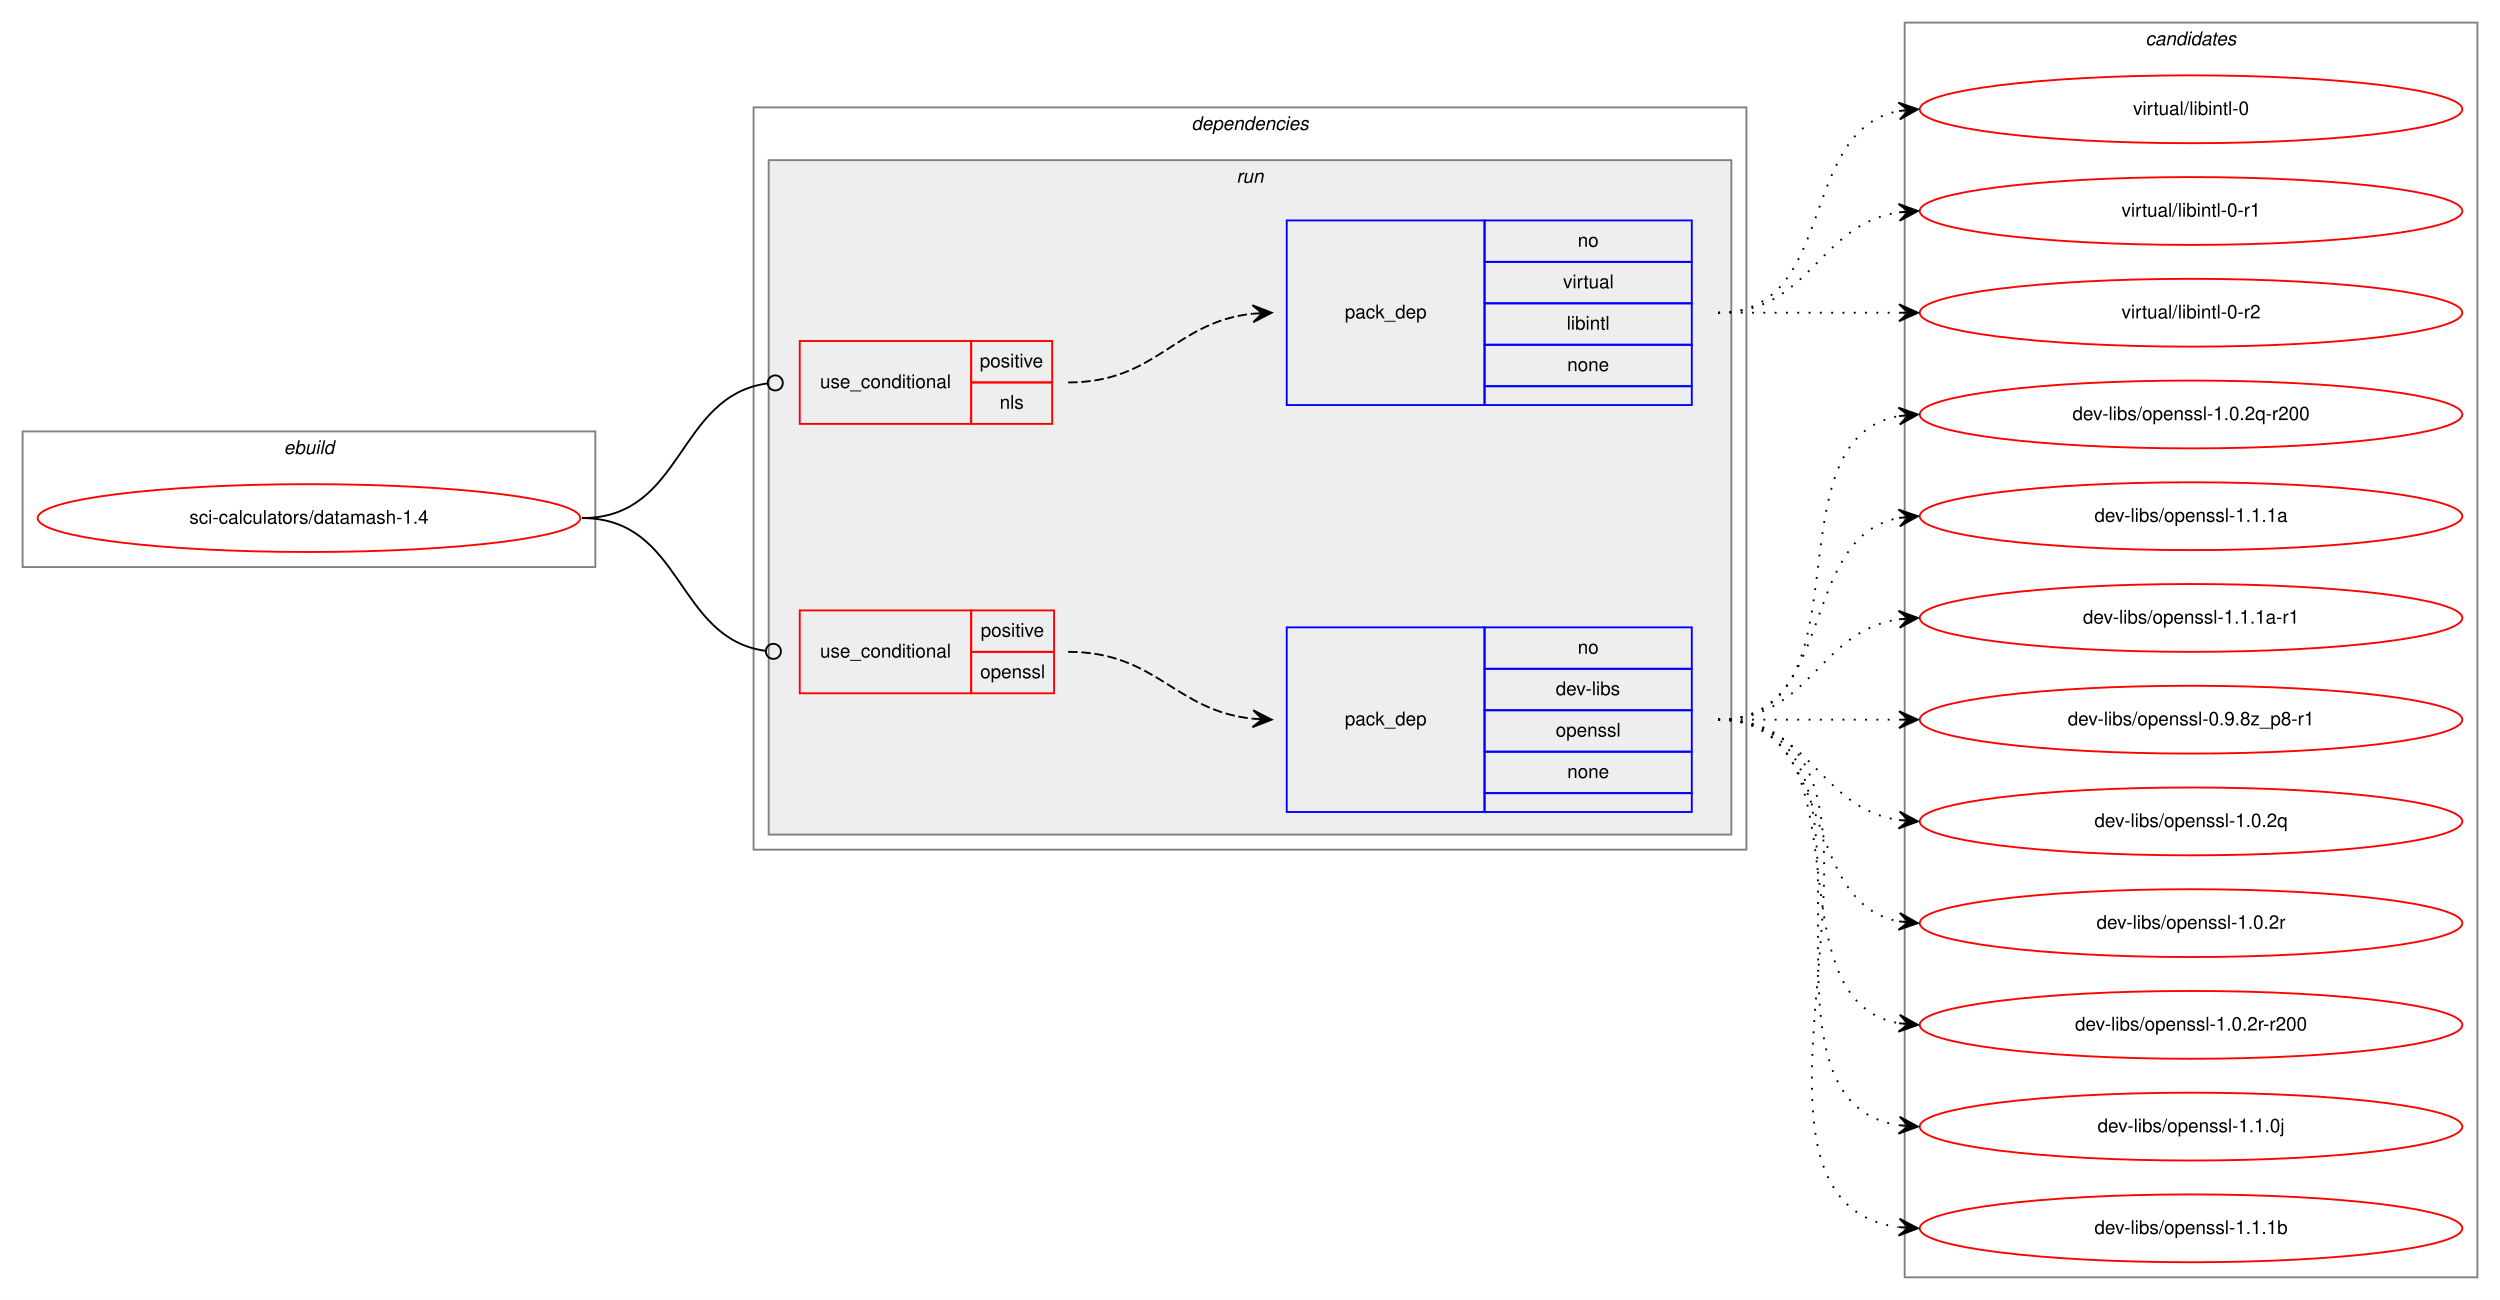
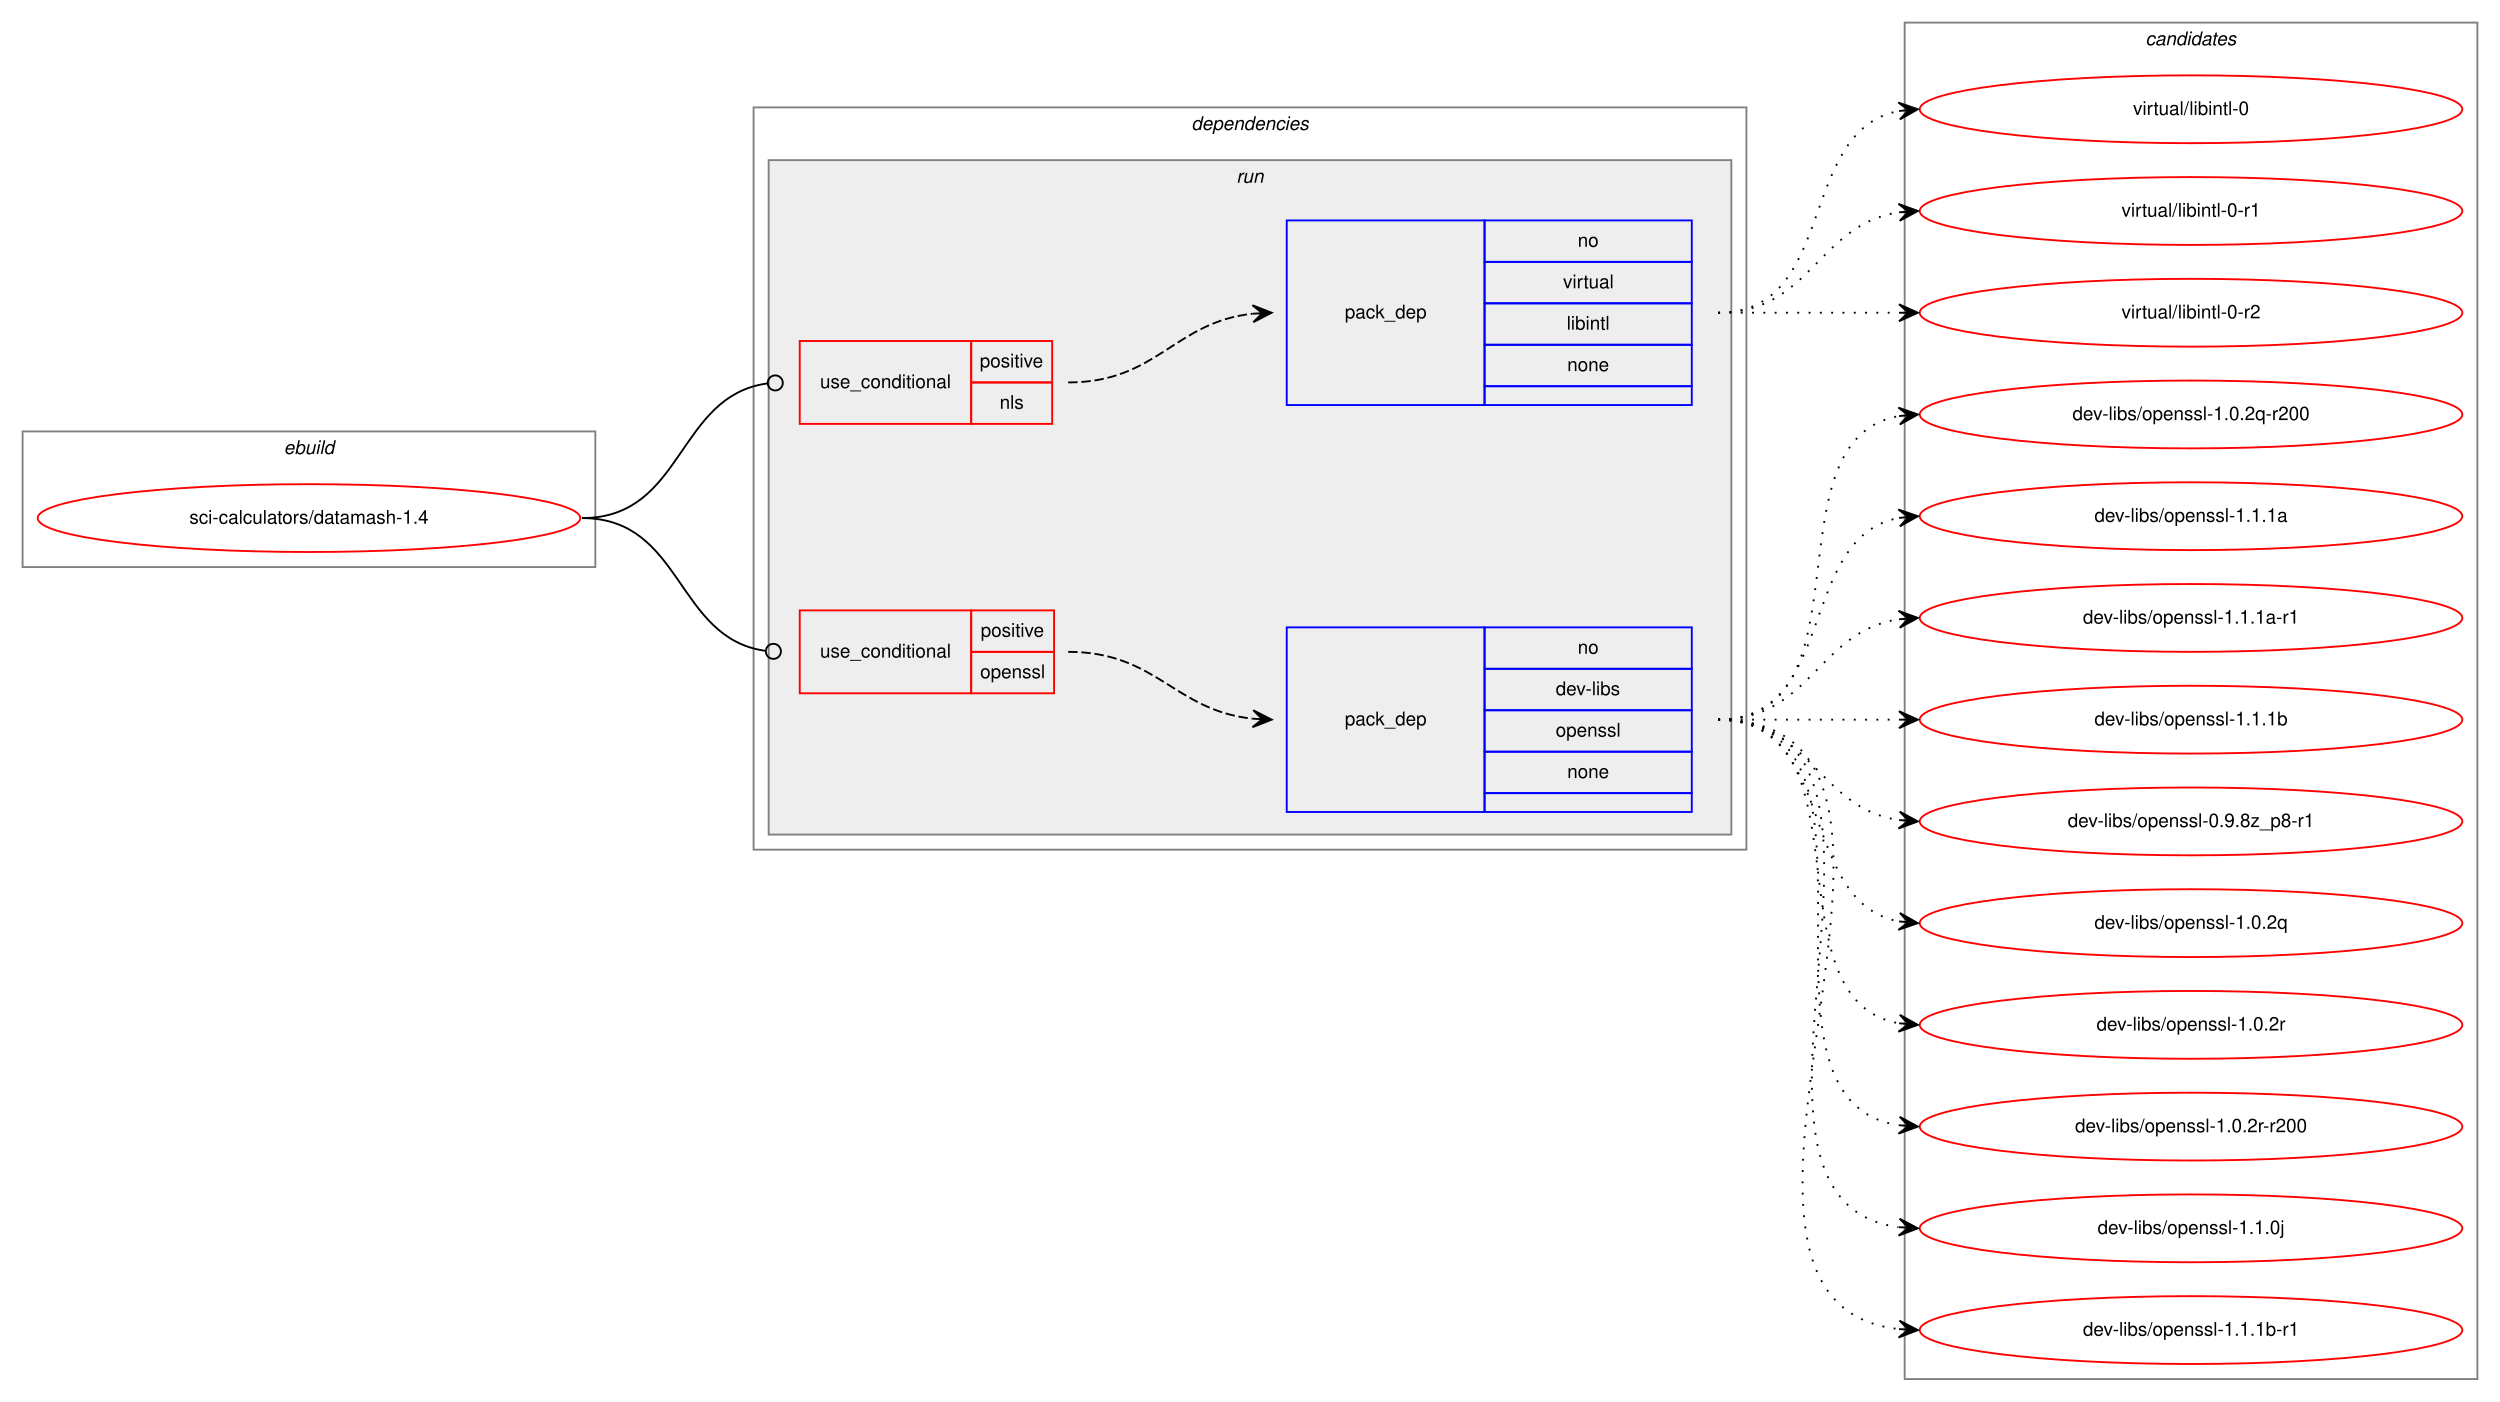
- <svg xmlns="http://www.w3.org/2000/svg" xmlns:xlink="http://www.w3.org/1999/xlink" width="1327pt" height="690pt" viewBox="0.00 0.00 1327.00 690.00">
-   <g id="graph0" class="graph" transform="scale(1 1) rotate(0) translate(4 686)">
-     <polygon fill="white" stroke="transparent" points="-4,4 -4,-686 1323,-686 1323,4 -4,4" />
+ <svg xmlns="http://www.w3.org/2000/svg" xmlns:xlink="http://www.w3.org/1999/xlink" width="1327pt" height="744pt" viewBox="0.00 0.00 1327.00 744.00">
+   <g id="graph0" class="graph" transform="scale(1 1) rotate(0) translate(4 740)">
+     <polygon fill="white" stroke="transparent" points="-4,4 -4,-740 1323,-740 1323,4 -4,4" />
    <g id="clust1" class="cluster">
-       <polygon fill="none" stroke="gray" points="8,-385 8,-457 312,-457 312,-385 8,-385" />
-       <text text-anchor="start" x="146.66" y="-445" font-family="Helvetica,sans-Serif" font-style="italic" font-size="10.00">ebuild</text>
+       <polygon fill="none" stroke="gray" points="8,-439 8,-511 312,-511 312,-439 8,-439" />
+       <text text-anchor="start" x="146.66" y="-499" font-family="Helvetica,sans-Serif" font-style="italic" font-size="10.00">ebuild</text>
    </g>
    <g id="clust2" class="cluster">
-       <polygon fill="none" stroke="gray" points="396,-235 396,-629 923,-629 923,-235 396,-235" />
-       <text text-anchor="start" x="628.38" y="-617" font-family="Helvetica,sans-Serif" font-style="italic" font-size="10.00">dependencies</text>
+       <polygon fill="none" stroke="gray" points="396,-289 396,-683 923,-683 923,-289 396,-289" />
+       <text text-anchor="start" x="628.38" y="-671" font-family="Helvetica,sans-Serif" font-style="italic" font-size="10.00">dependencies</text>
    </g>
    <g id="clust5" class="cluster">
-       <polygon fill="#eeeeee" stroke="gray" points="404,-243 404,-601 915,-601 915,-243 404,-243" />
-       <text text-anchor="start" x="652.28" y="-589" font-family="Helvetica,sans-Serif" font-style="italic" font-size="10.00">run</text>
+       <polygon fill="#eeeeee" stroke="gray" points="404,-297 404,-655 915,-655 915,-297 404,-297" />
+       <text text-anchor="start" x="652.28" y="-643" font-family="Helvetica,sans-Serif" font-style="italic" font-size="10.00">run</text>
    </g>
    <g id="clust10" class="cluster">
-       <polygon fill="none" stroke="gray" points="1007,-8 1007,-674 1311,-674 1311,-8 1007,-8" />
-       <text text-anchor="start" x="1134.82" y="-662" font-family="Helvetica,sans-Serif" font-style="italic" font-size="10.00">candidates</text>
+       <polygon fill="none" stroke="gray" points="1007,-8 1007,-728 1311,-728 1311,-8 1007,-8" />
+       <text text-anchor="start" x="1134.82" y="-716" font-family="Helvetica,sans-Serif" font-style="italic" font-size="10.00">candidates</text>
    </g>
    <g id="node1" class="node">
      <g id="a_node1">
        <a xlink:href="../sci-calculators/datamash-1.4.svg" xlink:title="sci-calculators/datamash-1.4">
-           <ellipse fill="none" stroke="red" cx="160" cy="-411" rx="144" ry="18" />
-           <text text-anchor="middle" x="160" y="-408" font-family="Helvetica,sans-Serif" font-size="10.00">sci-calculators/datamash-1.4</text>
+           <ellipse fill="none" stroke="red" cx="160" cy="-465" rx="144" ry="18" />
+           <text text-anchor="middle" x="160" y="-462" font-family="Helvetica,sans-Serif" font-size="10.00">sci-calculators/datamash-1.4</text>
        </a>
      </g>
    </g>
    <g id="node2" class="node">
-       <polygon fill="none" stroke="red" points="420.5,-461 420.5,-505 511.5,-505 511.5,-461 420.5,-461" />
-       <text text-anchor="start" x="431.27" y="-480" font-family="Helvetica,sans-Serif" font-size="10.00">use_conditional</text>
-       <polygon fill="none" stroke="red" points="511.5,-483 511.5,-505 554.5,-505 554.5,-483 511.5,-483" />
-       <text text-anchor="start" x="516.05" y="-491" font-family="Helvetica,sans-Serif" font-size="10.00">positive</text>
-       <polygon fill="none" stroke="red" points="511.5,-461 511.5,-483 554.5,-483 554.5,-461 511.5,-461" />
-       <text text-anchor="start" x="526.61" y="-469" font-family="Helvetica,sans-Serif" font-size="10.00">nls</text>
+       <polygon fill="none" stroke="red" points="420.5,-515 420.5,-559 511.5,-559 511.5,-515 420.5,-515" />
+       <text text-anchor="start" x="431.27" y="-534" font-family="Helvetica,sans-Serif" font-size="10.00">use_conditional</text>
+       <polygon fill="none" stroke="red" points="511.5,-537 511.5,-559 554.5,-559 554.5,-537 511.5,-537" />
+       <text text-anchor="start" x="516.05" y="-545" font-family="Helvetica,sans-Serif" font-size="10.00">positive</text>
+       <polygon fill="none" stroke="red" points="511.5,-515 511.5,-537 554.5,-537 554.5,-515 511.5,-515" />
+       <text text-anchor="start" x="526.61" y="-523" font-family="Helvetica,sans-Serif" font-size="10.00">nls</text>
    </g>
    <g id="edge2" class="edge">
-       <path fill="none" stroke="black" d="M305,-411C359.23,-411 354.99,-475.87 403.28,-482.46" />
-       <ellipse fill="none" stroke="black" cx="407.51" cy="-482.74" rx="4" ry="4" />
+       <path fill="none" stroke="black" d="M305,-465C359.23,-465 354.99,-529.87 403.28,-536.46" />
+       <ellipse fill="none" stroke="black" cx="407.51" cy="-536.74" rx="4" ry="4" />
    </g>
    <g id="node4" class="node">
-       <polygon fill="none" stroke="red" points="420.5,-318 420.5,-362 511.5,-362 511.5,-318 420.5,-318" />
-       <text text-anchor="start" x="431.27" y="-337" font-family="Helvetica,sans-Serif" font-size="10.00">use_conditional</text>
-       <polygon fill="none" stroke="red" points="511.5,-340 511.5,-362 555.5,-362 555.5,-340 511.5,-340" />
-       <text text-anchor="start" x="516.55" y="-348" font-family="Helvetica,sans-Serif" font-size="10.00">positive</text>
-       <polygon fill="none" stroke="red" points="511.5,-318 511.5,-340 555.5,-340 555.5,-318 511.5,-318" />
-       <text text-anchor="start" x="516.27" y="-326" font-family="Helvetica,sans-Serif" font-size="10.00">openssl</text>
+       <polygon fill="none" stroke="red" points="420.5,-372 420.5,-416 511.5,-416 511.5,-372 420.5,-372" />
+       <text text-anchor="start" x="431.27" y="-391" font-family="Helvetica,sans-Serif" font-size="10.00">use_conditional</text>
+       <polygon fill="none" stroke="red" points="511.5,-394 511.5,-416 555.5,-416 555.5,-394 511.5,-394" />
+       <text text-anchor="start" x="516.55" y="-402" font-family="Helvetica,sans-Serif" font-size="10.00">positive</text>
+       <polygon fill="none" stroke="red" points="511.5,-372 511.5,-394 555.5,-394 555.5,-372 511.5,-372" />
+       <text text-anchor="start" x="516.27" y="-380" font-family="Helvetica,sans-Serif" font-size="10.00">openssl</text>
    </g>
    <g id="edge4" class="edge">
-       <path fill="none" stroke="black" d="M305,-411C358.65,-411 354.58,-347.03 402.37,-340.53" />
-       <ellipse fill="none" stroke="black" cx="406.51" cy="-340.26" rx="4" ry="4" />
+       <path fill="none" stroke="black" d="M305,-465C358.65,-465 354.58,-401.03 402.37,-394.53" />
+       <ellipse fill="none" stroke="black" cx="406.51" cy="-394.26" rx="4" ry="4" />
    </g>
    <g id="node3" class="node">
-       <polygon fill="none" stroke="blue" points="679,-471 679,-569 784,-569 784,-471 679,-471" />
-       <text text-anchor="start" x="709.82" y="-517" font-family="Helvetica,sans-Serif" font-size="10.00">pack_dep</text>
-       <polygon fill="none" stroke="blue" points="784,-547 784,-569 894,-569 894,-547 784,-547" />
-       <text text-anchor="start" x="833.44" y="-555" font-family="Helvetica,sans-Serif" font-size="10.00">no</text>
-       <polygon fill="none" stroke="blue" points="784,-525 784,-547 894,-547 894,-525 784,-525" />
-       <text text-anchor="start" x="825.67" y="-533" font-family="Helvetica,sans-Serif" font-size="10.00">virtual</text>
-       <polygon fill="none" stroke="blue" points="784,-503 784,-525 894,-525 894,-503 784,-503" />
-       <text text-anchor="start" x="827.61" y="-511" font-family="Helvetica,sans-Serif" font-size="10.00">libintl</text>
-       <polygon fill="none" stroke="blue" points="784,-481 784,-503 894,-503 894,-481 784,-481" />
-       <text text-anchor="start" x="827.88" y="-489" font-family="Helvetica,sans-Serif" font-size="10.00">none</text>
-       <polygon fill="none" stroke="blue" points="784,-471 784,-481 894,-481 894,-471 784,-471" />
+       <polygon fill="none" stroke="blue" points="679,-525 679,-623 784,-623 784,-525 679,-525" />
+       <text text-anchor="start" x="709.82" y="-571" font-family="Helvetica,sans-Serif" font-size="10.00">pack_dep</text>
+       <polygon fill="none" stroke="blue" points="784,-601 784,-623 894,-623 894,-601 784,-601" />
+       <text text-anchor="start" x="833.44" y="-609" font-family="Helvetica,sans-Serif" font-size="10.00">no</text>
+       <polygon fill="none" stroke="blue" points="784,-579 784,-601 894,-601 894,-579 784,-579" />
+       <text text-anchor="start" x="825.67" y="-587" font-family="Helvetica,sans-Serif" font-size="10.00">virtual</text>
+       <polygon fill="none" stroke="blue" points="784,-557 784,-579 894,-579 894,-557 784,-557" />
+       <text text-anchor="start" x="827.61" y="-565" font-family="Helvetica,sans-Serif" font-size="10.00">libintl</text>
+       <polygon fill="none" stroke="blue" points="784,-535 784,-557 894,-557 894,-535 784,-535" />
+       <text text-anchor="start" x="827.88" y="-543" font-family="Helvetica,sans-Serif" font-size="10.00">none</text>
+       <polygon fill="none" stroke="blue" points="784,-525 784,-535 894,-535 894,-525 784,-525" />
    </g>
    <g id="edge1" class="edge">
-       <path fill="none" stroke="black" stroke-dasharray="5,2" d="M563,-483C610.17,-483 619.13,-514.98 660.92,-519.48" />
-       <polygon fill="black" stroke="black" points="671,-520 660.78,-523.98 666.01,-519.74 661.01,-519.48 661.01,-519.48 661.01,-519.48 666.01,-519.74 661.25,-514.99 671,-520 671,-520" />
+       <path fill="none" stroke="black" stroke-dasharray="5,2" d="M563,-537C610.17,-537 619.13,-568.98 660.92,-573.48" />
+       <polygon fill="black" stroke="black" points="671,-574 660.78,-577.98 666.01,-573.74 661.01,-573.48 661.01,-573.48 661.01,-573.48 666.01,-573.74 661.25,-568.99 671,-574 671,-574" />
    </g>
    <g id="node6" class="node">
      <g id="a_node6">
        <a xlink:href="../virtual/libintl-0.svg" xlink:title="virtual/libintl-0">
-           <ellipse fill="none" stroke="red" cx="1159" cy="-628" rx="144" ry="18" />
-           <text text-anchor="middle" x="1159" y="-625" font-family="Helvetica,sans-Serif" font-size="10.00">virtual/libintl-0</text>
+           <ellipse fill="none" stroke="red" cx="1159" cy="-682" rx="144" ry="18" />
+           <text text-anchor="middle" x="1159" y="-679" font-family="Helvetica,sans-Serif" font-size="10.00">virtual/libintl-0</text>
        </a>
      </g>
    </g>
    <g id="edge5" class="edge">
-       <path fill="none" stroke="black" stroke-dasharray="1,5" d="M908,-520C971.58,-520 949.58,-616.51 1003.79,-627.07" />
-       <polygon fill="black" stroke="black" points="1014,-628 1003.63,-631.57 1009.02,-627.54 1004.04,-627.09 1004.04,-627.09 1004.04,-627.09 1009.02,-627.54 1004.45,-622.61 1014,-628 1014,-628" />
+       <path fill="none" stroke="black" stroke-dasharray="1,5" d="M908,-574C971.58,-574 949.58,-670.51 1003.79,-681.07" />
+       <polygon fill="black" stroke="black" points="1014,-682 1003.63,-685.57 1009.02,-681.54 1004.04,-681.09 1004.04,-681.09 1004.04,-681.09 1009.02,-681.54 1004.45,-676.61 1014,-682 1014,-682" />
    </g>
    <g id="node7" class="node">
      <g id="a_node7">
        <a xlink:href="../virtual/libintl-0-r1.svg" xlink:title="virtual/libintl-0-r1">
-           <ellipse fill="none" stroke="red" cx="1159" cy="-574" rx="144" ry="18" />
-           <text text-anchor="middle" x="1159" y="-571" font-family="Helvetica,sans-Serif" font-size="10.00">virtual/libintl-0-r1</text>
+           <ellipse fill="none" stroke="red" cx="1159" cy="-628" rx="144" ry="18" />
+           <text text-anchor="middle" x="1159" y="-625" font-family="Helvetica,sans-Serif" font-size="10.00">virtual/libintl-0-r1</text>
        </a>
      </g>
    </g>
    <g id="edge6" class="edge">
-       <path fill="none" stroke="black" stroke-dasharray="1,5" d="M908,-520C957.26,-520 960.85,-566.87 1003.86,-573.28" />
-       <polygon fill="black" stroke="black" points="1014,-574 1003.71,-577.78 1009.01,-573.64 1004.03,-573.29 1004.03,-573.29 1004.03,-573.29 1009.01,-573.64 1004.35,-568.8 1014,-574 1014,-574" />
+       <path fill="none" stroke="black" stroke-dasharray="1,5" d="M908,-574C957.26,-574 960.85,-620.87 1003.86,-627.28" />
+       <polygon fill="black" stroke="black" points="1014,-628 1003.71,-631.78 1009.01,-627.64 1004.03,-627.29 1004.03,-627.29 1004.03,-627.29 1009.01,-627.64 1004.35,-622.8 1014,-628 1014,-628" />
    </g>
    <g id="node8" class="node">
      <g id="a_node8">
        <a xlink:href="../virtual/libintl-0-r2.svg" xlink:title="virtual/libintl-0-r2">
-           <ellipse fill="none" stroke="red" cx="1159" cy="-520" rx="144" ry="18" />
-           <text text-anchor="middle" x="1159" y="-517" font-family="Helvetica,sans-Serif" font-size="10.00">virtual/libintl-0-r2</text>
+           <ellipse fill="none" stroke="red" cx="1159" cy="-574" rx="144" ry="18" />
+           <text text-anchor="middle" x="1159" y="-571" font-family="Helvetica,sans-Serif" font-size="10.00">virtual/libintl-0-r2</text>
        </a>
      </g>
    </g>
    <g id="edge7" class="edge">
-       <path fill="none" stroke="black" stroke-dasharray="1,5" d="M908,-520C951.43,-520 964.83,-520 1003.57,-520" />
-       <polygon fill="black" stroke="black" points="1014,-520 1004,-524.5 1009,-520 1004,-520 1004,-520 1004,-520 1009,-520 1004,-515.5 1014,-520 1014,-520" />
+       <path fill="none" stroke="black" stroke-dasharray="1,5" d="M908,-574C951.43,-574 964.83,-574 1003.57,-574" />
+       <polygon fill="black" stroke="black" points="1014,-574 1004,-578.5 1009,-574 1004,-574 1004,-574 1004,-574 1009,-574 1004,-569.5 1014,-574 1014,-574" />
    </g>
    <g id="node5" class="node">
-       <polygon fill="none" stroke="blue" points="679,-255 679,-353 784,-353 784,-255 679,-255" />
-       <text text-anchor="start" x="709.82" y="-301" font-family="Helvetica,sans-Serif" font-size="10.00">pack_dep</text>
-       <polygon fill="none" stroke="blue" points="784,-331 784,-353 894,-353 894,-331 784,-331" />
-       <text text-anchor="start" x="833.44" y="-339" font-family="Helvetica,sans-Serif" font-size="10.00">no</text>
-       <polygon fill="none" stroke="blue" points="784,-309 784,-331 894,-331 894,-309 784,-309" />
-       <text text-anchor="start" x="821.78" y="-317" font-family="Helvetica,sans-Serif" font-size="10.00">dev-libs</text>
-       <polygon fill="none" stroke="blue" points="784,-287 784,-309 894,-309 894,-287 784,-287" />
-       <text text-anchor="start" x="821.77" y="-295" font-family="Helvetica,sans-Serif" font-size="10.00">openssl</text>
-       <polygon fill="none" stroke="blue" points="784,-265 784,-287 894,-287 894,-265 784,-265" />
-       <text text-anchor="start" x="827.88" y="-273" font-family="Helvetica,sans-Serif" font-size="10.00">none</text>
-       <polygon fill="none" stroke="blue" points="784,-255 784,-265 894,-265 894,-255 784,-255" />
+       <polygon fill="none" stroke="blue" points="679,-309 679,-407 784,-407 784,-309 679,-309" />
+       <text text-anchor="start" x="709.82" y="-355" font-family="Helvetica,sans-Serif" font-size="10.00">pack_dep</text>
+       <polygon fill="none" stroke="blue" points="784,-385 784,-407 894,-407 894,-385 784,-385" />
+       <text text-anchor="start" x="833.44" y="-393" font-family="Helvetica,sans-Serif" font-size="10.00">no</text>
+       <polygon fill="none" stroke="blue" points="784,-363 784,-385 894,-385 894,-363 784,-363" />
+       <text text-anchor="start" x="821.78" y="-371" font-family="Helvetica,sans-Serif" font-size="10.00">dev-libs</text>
+       <polygon fill="none" stroke="blue" points="784,-341 784,-363 894,-363 894,-341 784,-341" />
+       <text text-anchor="start" x="821.77" y="-349" font-family="Helvetica,sans-Serif" font-size="10.00">openssl</text>
+       <polygon fill="none" stroke="blue" points="784,-319 784,-341 894,-341 894,-319 784,-319" />
+       <text text-anchor="start" x="827.88" y="-327" font-family="Helvetica,sans-Serif" font-size="10.00">none</text>
+       <polygon fill="none" stroke="blue" points="784,-309 784,-319 894,-319 894,-309 784,-309" />
    </g>
    <g id="edge3" class="edge">
-       <path fill="none" stroke="black" stroke-dasharray="5,2" d="M563,-340C610.04,-340 619.23,-308.88 660.95,-304.51" />
-       <polygon fill="black" stroke="black" points="671,-304 661.24,-309 666.01,-304.25 661.01,-304.51 661.01,-304.51 661.01,-304.51 666.01,-304.25 660.79,-300.01 671,-304 671,-304" />
+       <path fill="none" stroke="black" stroke-dasharray="5,2" d="M563,-394C610.04,-394 619.23,-362.88 660.95,-358.51" />
+       <polygon fill="black" stroke="black" points="671,-358 661.24,-363 666.01,-358.25 661.01,-358.51 661.01,-358.51 661.01,-358.51 666.01,-358.25 660.79,-354.01 671,-358 671,-358" />
    </g>
    <g id="node9" class="node">
      <g id="a_node9">
        <a xlink:href="../dev-libs/openssl-1.0.2q-r200.svg" xlink:title="dev-libs/openssl-1.0.2q-r200">
-           <ellipse fill="none" stroke="red" cx="1159" cy="-466" rx="144" ry="18" />
-           <text text-anchor="middle" x="1159" y="-463" font-family="Helvetica,sans-Serif" font-size="10.00">dev-libs/openssl-1.0.2q-r200</text>
+           <ellipse fill="none" stroke="red" cx="1159" cy="-520" rx="144" ry="18" />
+           <text text-anchor="middle" x="1159" y="-517" font-family="Helvetica,sans-Serif" font-size="10.00">dev-libs/openssl-1.0.2q-r200</text>
        </a>
      </g>
    </g>
    <g id="edge8" class="edge">
-       <path fill="none" stroke="black" stroke-dasharray="1,5" d="M908,-304C990.35,-304 933.36,-452.38 1003.73,-465.13" />
-       <polygon fill="black" stroke="black" points="1014,-466 1003.66,-469.64 1009.02,-465.58 1004.04,-465.15 1004.04,-465.15 1004.04,-465.15 1009.02,-465.58 1004.42,-460.67 1014,-466 1014,-466" />
+       <path fill="none" stroke="black" stroke-dasharray="1,5" d="M908,-358C990.35,-358 933.36,-506.38 1003.73,-519.13" />
+       <polygon fill="black" stroke="black" points="1014,-520 1003.66,-523.64 1009.02,-519.58 1004.04,-519.15 1004.04,-519.15 1004.04,-519.15 1009.02,-519.58 1004.42,-514.67 1014,-520 1014,-520" />
    </g>
    <g id="node10" class="node">
      <g id="a_node10">
        <a xlink:href="../dev-libs/openssl-1.1.1a.svg" xlink:title="dev-libs/openssl-1.1.1a">
-           <ellipse fill="none" stroke="red" cx="1159" cy="-412" rx="144" ry="18" />
-           <text text-anchor="middle" x="1159" y="-409" font-family="Helvetica,sans-Serif" font-size="10.00">dev-libs/openssl-1.1.1a</text>
+           <ellipse fill="none" stroke="red" cx="1159" cy="-466" rx="144" ry="18" />
+           <text text-anchor="middle" x="1159" y="-463" font-family="Helvetica,sans-Serif" font-size="10.00">dev-libs/openssl-1.1.1a</text>
        </a>
      </g>
    </g>
    <g id="edge9" class="edge">
-       <path fill="none" stroke="black" stroke-dasharray="1,5" d="M908,-304C971.58,-304 949.58,-400.51 1003.79,-411.07" />
-       <polygon fill="black" stroke="black" points="1014,-412 1003.63,-415.57 1009.02,-411.54 1004.04,-411.09 1004.04,-411.09 1004.04,-411.09 1009.02,-411.54 1004.45,-406.61 1014,-412 1014,-412" />
+       <path fill="none" stroke="black" stroke-dasharray="1,5" d="M908,-358C971.58,-358 949.58,-454.51 1003.79,-465.07" />
+       <polygon fill="black" stroke="black" points="1014,-466 1003.63,-469.57 1009.02,-465.54 1004.04,-465.09 1004.04,-465.09 1004.04,-465.09 1009.02,-465.54 1004.45,-460.61 1014,-466 1014,-466" />
    </g>
    <g id="node11" class="node">
      <g id="a_node11">
        <a xlink:href="../dev-libs/openssl-1.1.1a-r1.svg" xlink:title="dev-libs/openssl-1.1.1a-r1">
-           <ellipse fill="none" stroke="red" cx="1159" cy="-358" rx="144" ry="18" />
-           <text text-anchor="middle" x="1159" y="-355" font-family="Helvetica,sans-Serif" font-size="10.00">dev-libs/openssl-1.1.1a-r1</text>
+           <ellipse fill="none" stroke="red" cx="1159" cy="-412" rx="144" ry="18" />
+           <text text-anchor="middle" x="1159" y="-409" font-family="Helvetica,sans-Serif" font-size="10.00">dev-libs/openssl-1.1.1a-r1</text>
        </a>
      </g>
    </g>
    <g id="edge10" class="edge">
-       <path fill="none" stroke="black" stroke-dasharray="1,5" d="M908,-304C957.26,-304 960.85,-350.87 1003.86,-357.28" />
-       <polygon fill="black" stroke="black" points="1014,-358 1003.71,-361.78 1009.01,-357.64 1004.03,-357.29 1004.03,-357.29 1004.03,-357.29 1009.01,-357.64 1004.35,-352.8 1014,-358 1014,-358" />
+       <path fill="none" stroke="black" stroke-dasharray="1,5" d="M908,-358C957.26,-358 960.85,-404.87 1003.86,-411.28" />
+       <polygon fill="black" stroke="black" points="1014,-412 1003.71,-415.78 1009.01,-411.64 1004.03,-411.29 1004.03,-411.29 1004.03,-411.29 1009.01,-411.64 1004.35,-406.8 1014,-412 1014,-412" />
    </g>
    <g id="node12" class="node">
      <g id="a_node12">
+         <a xlink:href="../dev-libs/openssl-1.1.1b.svg" xlink:title="dev-libs/openssl-1.1.1b">
+           <ellipse fill="none" stroke="red" cx="1159" cy="-358" rx="144" ry="18" />
+           <text text-anchor="middle" x="1159" y="-355" font-family="Helvetica,sans-Serif" font-size="10.00">dev-libs/openssl-1.1.1b</text>
+         </a>
+       </g>
+     </g>
+     <g id="edge11" class="edge">
+       <path fill="none" stroke="black" stroke-dasharray="1,5" d="M908,-358C951.43,-358 964.83,-358 1003.57,-358" />
+       <polygon fill="black" stroke="black" points="1014,-358 1004,-362.5 1009,-358 1004,-358 1004,-358 1004,-358 1009,-358 1004,-353.5 1014,-358 1014,-358" />
+     </g>
+     <g id="node13" class="node">
+       <g id="a_node13">
        <a xlink:href="../dev-libs/openssl-0.9.8z_p8-r1.svg" xlink:title="dev-libs/openssl-0.9.8z_p8-r1">
          <ellipse fill="none" stroke="red" cx="1159" cy="-304" rx="144" ry="18" />
          <text text-anchor="middle" x="1159" y="-301" font-family="Helvetica,sans-Serif" font-size="10.00">dev-libs/openssl-0.9.8z_p8-r1</text>
        </a>
      </g>
    </g>
-     <g id="edge11" class="edge">
-       <path fill="none" stroke="black" stroke-dasharray="1,5" d="M908,-304C951.43,-304 964.83,-304 1003.57,-304" />
-       <polygon fill="black" stroke="black" points="1014,-304 1004,-308.5 1009,-304 1004,-304 1004,-304 1004,-304 1009,-304 1004,-299.5 1014,-304 1014,-304" />
-     </g>
-     <g id="node13" class="node">
-       <g id="a_node13">
+     <g id="edge12" class="edge">
+       <path fill="none" stroke="black" stroke-dasharray="1,5" d="M908,-358C957.26,-358 960.85,-311.13 1003.86,-304.72" />
+       <polygon fill="black" stroke="black" points="1014,-304 1004.35,-309.2 1009.01,-304.36 1004.03,-304.71 1004.03,-304.71 1004.03,-304.71 1009.01,-304.36 1003.71,-300.22 1014,-304 1014,-304" />
+     </g>
+     <g id="node14" class="node">
+       <g id="a_node14">
        <a xlink:href="../dev-libs/openssl-1.0.2q.svg" xlink:title="dev-libs/openssl-1.0.2q">
          <ellipse fill="none" stroke="red" cx="1159" cy="-250" rx="144" ry="18" />
          <text text-anchor="middle" x="1159" y="-247" font-family="Helvetica,sans-Serif" font-size="10.00">dev-libs/openssl-1.0.2q</text>
        </a>
      </g>
    </g>
-     <g id="edge12" class="edge">
-       <path fill="none" stroke="black" stroke-dasharray="1,5" d="M908,-304C957.26,-304 960.85,-257.13 1003.86,-250.72" />
-       <polygon fill="black" stroke="black" points="1014,-250 1004.35,-255.2 1009.01,-250.36 1004.03,-250.71 1004.03,-250.71 1004.03,-250.71 1009.01,-250.36 1003.71,-246.22 1014,-250 1014,-250" />
-     </g>
-     <g id="node14" class="node">
-       <g id="a_node14">
+     <g id="edge13" class="edge">
+       <path fill="none" stroke="black" stroke-dasharray="1,5" d="M908,-358C971.58,-358 949.58,-261.49 1003.79,-250.93" />
+       <polygon fill="black" stroke="black" points="1014,-250 1004.45,-255.39 1009.02,-250.46 1004.04,-250.91 1004.04,-250.91 1004.04,-250.91 1009.02,-250.46 1003.63,-246.43 1014,-250 1014,-250" />
+     </g>
+     <g id="node15" class="node">
+       <g id="a_node15">
        <a xlink:href="../dev-libs/openssl-1.0.2r.svg" xlink:title="dev-libs/openssl-1.0.2r">
          <ellipse fill="none" stroke="red" cx="1159" cy="-196" rx="144" ry="18" />
          <text text-anchor="middle" x="1159" y="-193" font-family="Helvetica,sans-Serif" font-size="10.00">dev-libs/openssl-1.0.2r</text>
        </a>
      </g>
    </g>
-     <g id="edge13" class="edge">
-       <path fill="none" stroke="black" stroke-dasharray="1,5" d="M908,-304C971.58,-304 949.58,-207.49 1003.79,-196.93" />
-       <polygon fill="black" stroke="black" points="1014,-196 1004.45,-201.39 1009.02,-196.46 1004.04,-196.91 1004.04,-196.91 1004.04,-196.91 1009.02,-196.46 1003.63,-192.43 1014,-196 1014,-196" />
-     </g>
-     <g id="node15" class="node">
-       <g id="a_node15">
+     <g id="edge14" class="edge">
+       <path fill="none" stroke="black" stroke-dasharray="1,5" d="M908,-358C990.35,-358 933.36,-209.62 1003.73,-196.87" />
+       <polygon fill="black" stroke="black" points="1014,-196 1004.42,-201.33 1009.02,-196.42 1004.04,-196.85 1004.04,-196.85 1004.04,-196.85 1009.02,-196.42 1003.66,-192.36 1014,-196 1014,-196" />
+     </g>
+     <g id="node16" class="node">
+       <g id="a_node16">
        <a xlink:href="../dev-libs/openssl-1.0.2r-r200.svg" xlink:title="dev-libs/openssl-1.0.2r-r200">
          <ellipse fill="none" stroke="red" cx="1159" cy="-142" rx="144" ry="18" />
          <text text-anchor="middle" x="1159" y="-139" font-family="Helvetica,sans-Serif" font-size="10.00">dev-libs/openssl-1.0.2r-r200</text>
        </a>
      </g>
    </g>
-     <g id="edge14" class="edge">
-       <path fill="none" stroke="black" stroke-dasharray="1,5" d="M908,-304C990.35,-304 933.36,-155.62 1003.73,-142.87" />
-       <polygon fill="black" stroke="black" points="1014,-142 1004.42,-147.33 1009.02,-142.42 1004.04,-142.85 1004.04,-142.85 1004.04,-142.85 1009.02,-142.42 1003.66,-138.36 1014,-142 1014,-142" />
-     </g>
-     <g id="node16" class="node">
-       <g id="a_node16">
+     <g id="edge15" class="edge">
+       <path fill="none" stroke="black" stroke-dasharray="1,5" d="M908,-358C1011.28,-358 914.19,-156.51 1003.77,-142.74" />
+       <polygon fill="black" stroke="black" points="1014,-142 1004.35,-147.21 1009.01,-142.36 1004.03,-142.72 1004.03,-142.72 1004.03,-142.72 1009.01,-142.36 1003.7,-138.23 1014,-142 1014,-142" />
+     </g>
+     <g id="node17" class="node">
+       <g id="a_node17">
        <a xlink:href="../dev-libs/openssl-1.1.0j.svg" xlink:title="dev-libs/openssl-1.1.0j">
          <ellipse fill="none" stroke="red" cx="1159" cy="-88" rx="144" ry="18" />
          <text text-anchor="middle" x="1159" y="-85" font-family="Helvetica,sans-Serif" font-size="10.00">dev-libs/openssl-1.1.0j</text>
        </a>
      </g>
    </g>
-     <g id="edge15" class="edge">
-       <path fill="none" stroke="black" stroke-dasharray="1,5" d="M908,-304C1011.28,-304 914.19,-102.51 1003.77,-88.74" />
-       <polygon fill="black" stroke="black" points="1014,-88 1004.35,-93.21 1009.01,-88.36 1004.03,-88.72 1004.03,-88.72 1004.03,-88.72 1009.01,-88.36 1003.7,-84.23 1014,-88 1014,-88" />
-     </g>
-     <g id="node17" class="node">
-       <g id="a_node17">
-         <a xlink:href="../dev-libs/openssl-1.1.1b.svg" xlink:title="dev-libs/openssl-1.1.1b">
+     <g id="edge16" class="edge">
+       <path fill="none" stroke="black" stroke-dasharray="1,5" d="M908,-358C1033.27,-358 893.46,-103.08 1003.71,-88.64" />
+       <polygon fill="black" stroke="black" points="1014,-88 1004.3,-93.11 1009.01,-88.31 1004.02,-88.62 1004.02,-88.62 1004.02,-88.62 1009.01,-88.31 1003.74,-84.13 1014,-88 1014,-88" />
+     </g>
+     <g id="node18" class="node">
+       <g id="a_node18">
+         <a xlink:href="../dev-libs/openssl-1.1.1b-r1.svg" xlink:title="dev-libs/openssl-1.1.1b-r1">
          <ellipse fill="none" stroke="red" cx="1159" cy="-34" rx="144" ry="18" />
-           <text text-anchor="middle" x="1159" y="-31" font-family="Helvetica,sans-Serif" font-size="10.00">dev-libs/openssl-1.1.1b</text>
-         </a>
-       </g>
-     </g>
-     <g id="edge16" class="edge">
-       <path fill="none" stroke="black" stroke-dasharray="1,5" d="M908,-304C1033.27,-304 893.46,-49.08 1003.71,-34.64" />
-       <polygon fill="black" stroke="black" points="1014,-34 1004.3,-39.11 1009.01,-34.31 1004.02,-34.62 1004.02,-34.62 1004.02,-34.62 1009.01,-34.31 1003.74,-30.13 1014,-34 1014,-34" />
+           <text text-anchor="middle" x="1159" y="-31" font-family="Helvetica,sans-Serif" font-size="10.00">dev-libs/openssl-1.1.1b-r1</text>
+         </a>
+       </g>
+     </g>
+     <g id="edge17" class="edge">
+       <path fill="none" stroke="black" stroke-dasharray="1,5" d="M908,-358C1055.96,-358 871.53,-49.01 1003.91,-34.53" />
+       <polygon fill="black" stroke="black" points="1014,-34 1004.25,-39.01 1009.01,-34.26 1004.01,-34.52 1004.01,-34.52 1004.01,-34.52 1009.01,-34.26 1003.78,-30.03 1014,-34 1014,-34" />
    </g>
  </g>
</svg>
